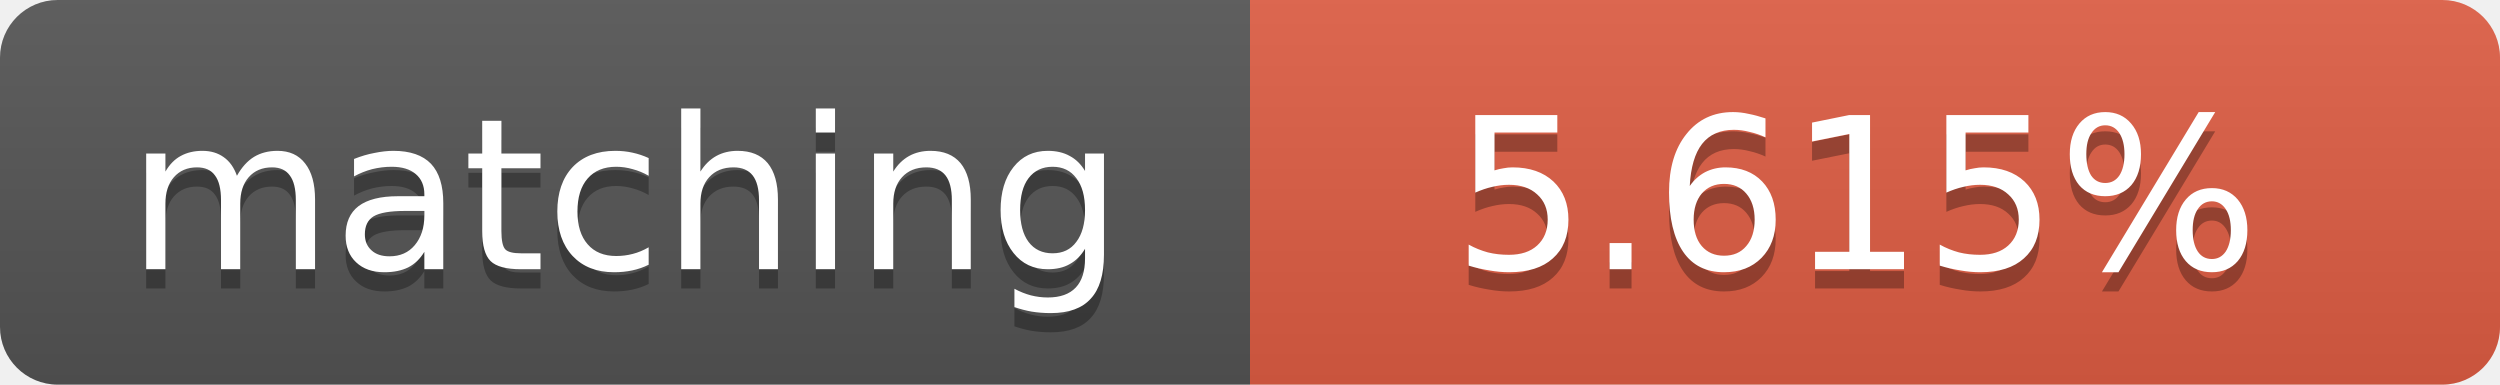
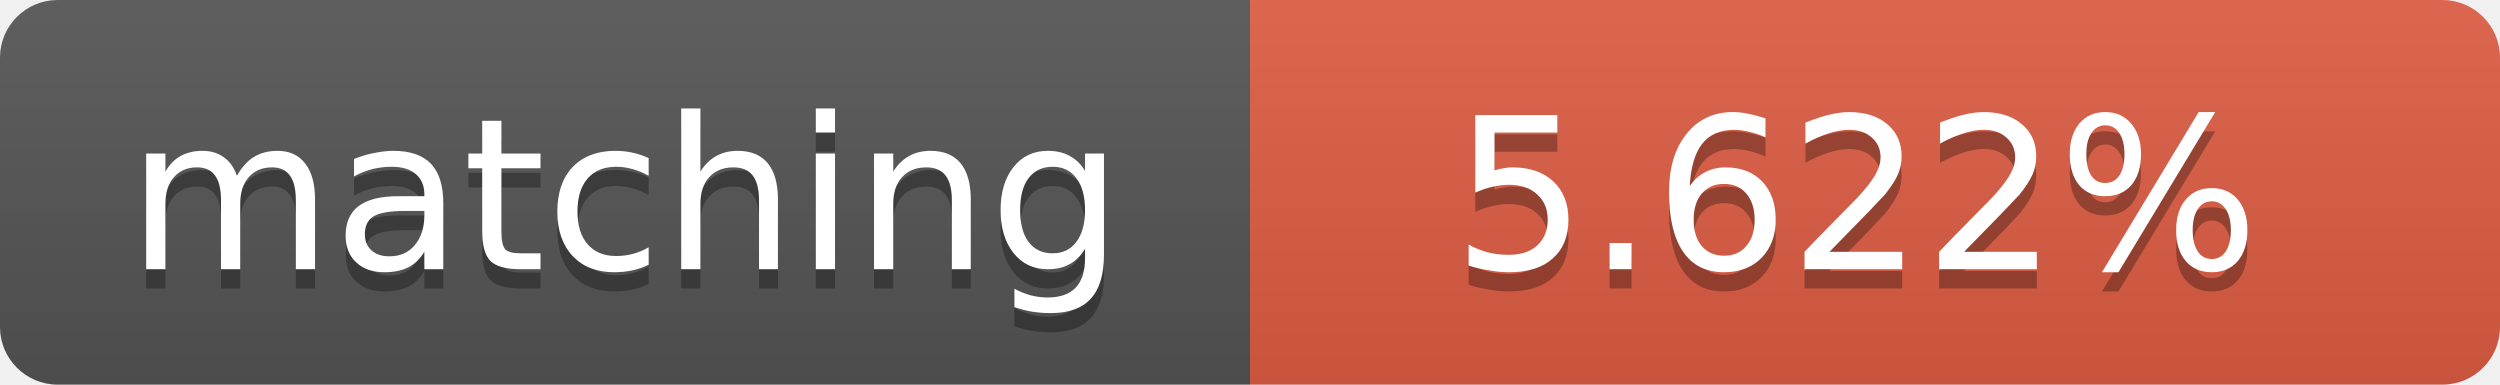
<svg xmlns="http://www.w3.org/2000/svg" width="130" height="20">
  <linearGradient id="b" x2="0" y2="100%">
    <stop offset="0" stop-color="#bbb" stop-opacity=".1" />
    <stop offset="1" stop-opacity=".1" />
  </linearGradient>
  <clipPath id="a">
    <rect width="130" height="20" rx="3" fill="#fff" />
  </clipPath>
  <g clip-path="url(#a)">
    <path fill="#555" d="M0 0h65v20H0z" />
    <path fill="#e05d44" d="M65 0h65v20H65z" />
    <path fill="url(#b)" d="M0 0h130v20H0z" />
  </g>
  <g fill="#fff" text-anchor="middle" font-family="DejaVu Sans,Verdana,Geneva,sans-serif" font-size="11">
    <text x="32.5" y="15" fill="#010101" fill-opacity=".3">matching</text>
    <text x="32.5" y="14">matching</text>
-     <text x="96.5" y="15" fill="#010101" fill-opacity=".3">5.615%</text>
-     <text x="96.5" y="14">5.615%</text>
+     <text x="96.5" y="15" fill="#010101" fill-opacity=".3">5.622%</text>
+     <text x="96.5" y="14">5.622%</text>
  </g>
</svg>
